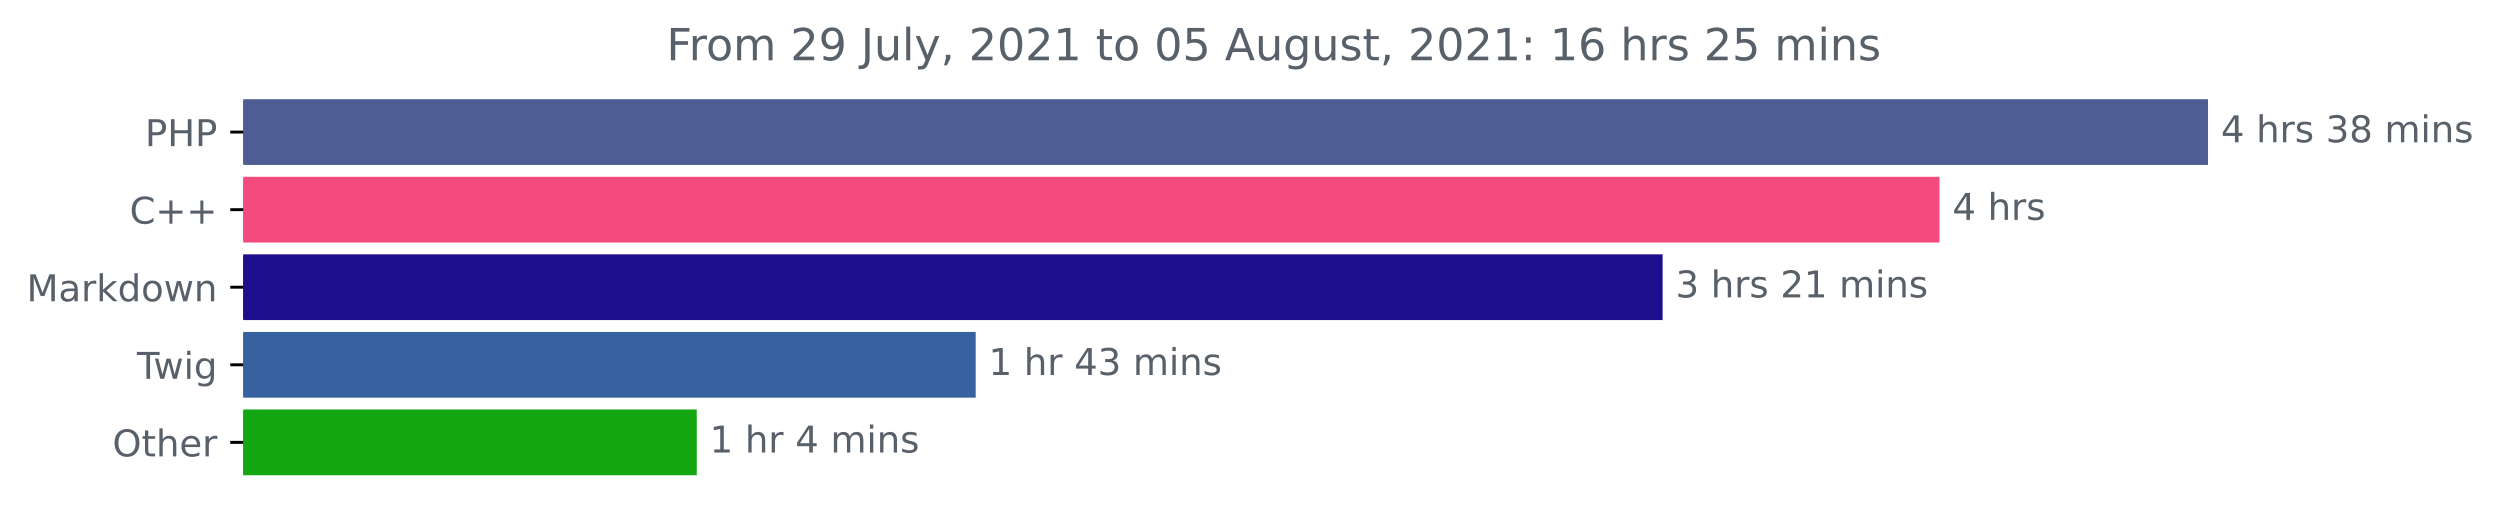
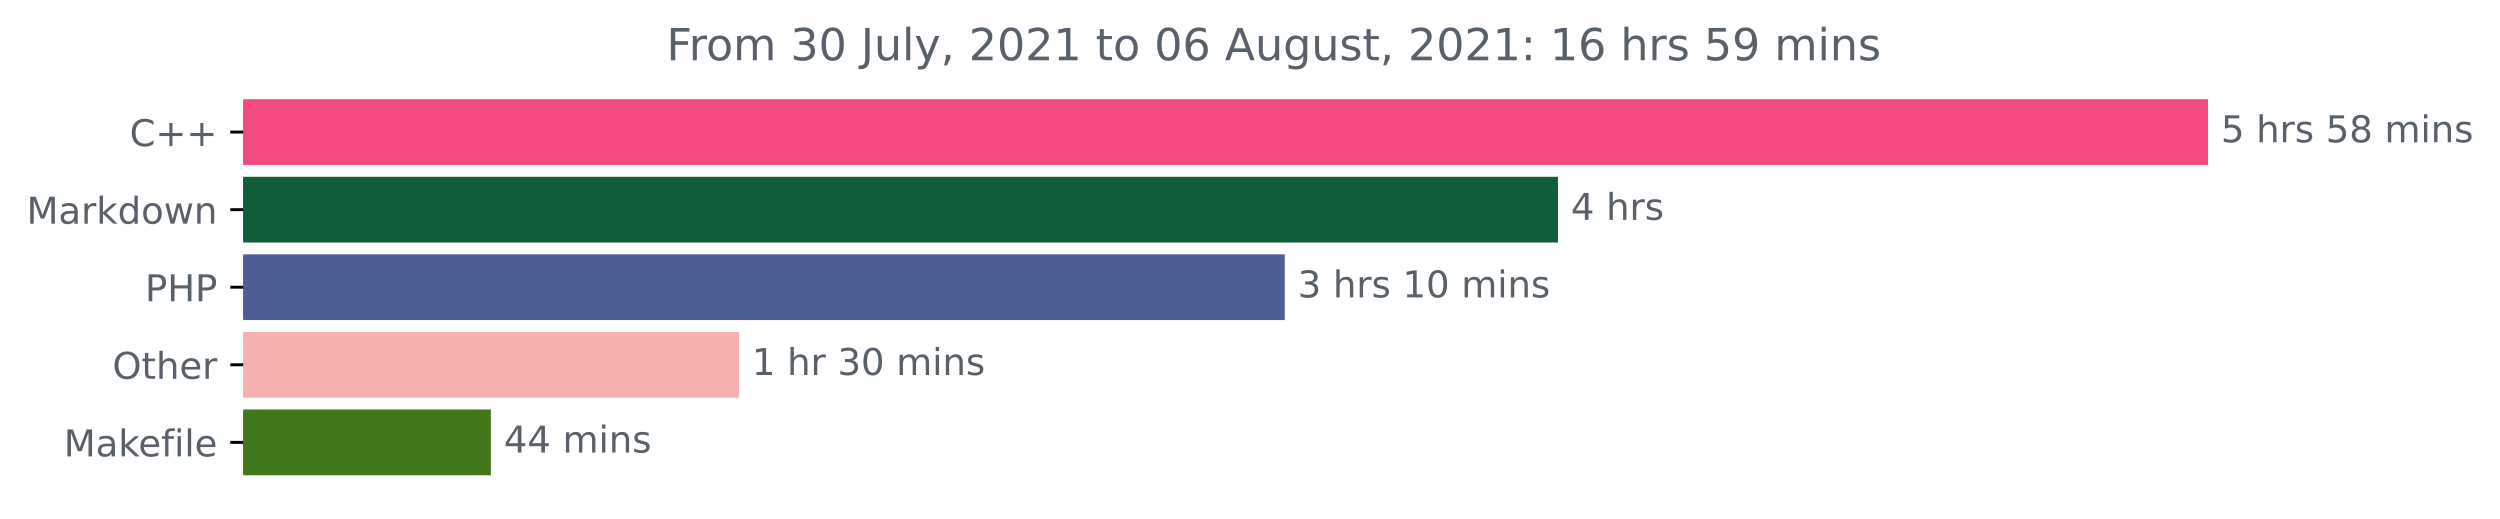
<svg xmlns="http://www.w3.org/2000/svg" xmlns:xlink="http://www.w3.org/1999/xlink" height="140.398pt" version="1.1" viewBox="0 0 676.815 140.398" width="676.815pt">
  <defs>
    <style type="text/css">*{stroke-linecap:butt;stroke-linejoin:round;}</style>
  </defs>
  <g id="figure_1">
    <g id="patch_1">
      <path d="M 0 140.398  L 676.815 140.398  L 676.815 0  L 0 0  z " style="fill:none;" />
    </g>
    <g id="axes_1">
      <g id="patch_2">
-         <path clip-path="url(#p9ee87f9312)" d="M 65.841 27.358  L 597.269 27.358  L 597.269 44.158  L 65.841 44.158  z " style="fill:#4f5d95;stroke:#4f5d95;stroke-linejoin:miter;" />
+         <path clip-path="url(#p1b4ea193ef)" d="M 65.841 27.358  L 597.269 27.358  L 597.269 44.158  L 65.841 44.158  z " style="fill:#f34b7d;stroke:#f34b7d;stroke-linejoin:miter;" />
      </g>
      <g id="patch_3">
-         <path clip-path="url(#p9ee87f9312)" d="M 65.841 48.358  L 524.571 48.358  L 524.571 65.158  L 65.841 65.158  z " style="fill:#f34b7d;stroke:#f34b7d;stroke-linejoin:miter;" />
+         <path clip-path="url(#p1b4ea193ef)" d="M 65.841 48.358  L 421.283 48.358  L 421.283 65.158  L 65.841 65.158  z " style="fill:#0f5d39;stroke:#0f5d39;stroke-linejoin:miter;" />
      </g>
      <g id="patch_4">
-         <path clip-path="url(#p9ee87f9312)" d="M 65.841 69.358  L 449.619 69.358  L 449.619 86.158  L 65.841 86.158  z " style="fill:#1d0f8d;stroke:#1d0f8d;stroke-linejoin:miter;" />
+         <path clip-path="url(#p1b4ea193ef)" d="M 65.841 69.358  L 347.327 69.358  L 347.327 86.158  L 65.841 86.158  z " style="fill:#4f5d95;stroke:#4f5d95;stroke-linejoin:miter;" />
      </g>
      <g id="patch_5">
-         <path clip-path="url(#p9ee87f9312)" d="M 65.841 90.358  L 263.647 90.358  L 263.647 107.158  L 65.841 107.158  z " style="fill:#37629f;stroke:#37629f;stroke-linejoin:miter;" />
+         <path clip-path="url(#p1b4ea193ef)" d="M 65.841 90.358  L 199.566 90.358  L 199.566 107.158  L 65.841 107.158  z " style="fill:#f4b1af;stroke:#f4b1af;stroke-linejoin:miter;" />
      </g>
      <g id="patch_6">
-         <path clip-path="url(#p9ee87f9312)" d="M 65.841 111.358  L 188.131 111.358  L 188.131 128.158  L 65.841 128.158  z " style="fill:#13a712;stroke:#13a712;stroke-linejoin:miter;" />
+         <path clip-path="url(#p1b4ea193ef)" d="M 65.841 111.358  L 132.401 111.358  L 132.401 128.158  L 65.841 128.158  z " style="fill:#427819;stroke:#427819;stroke-linejoin:miter;" />
      </g>
      <g id="matplotlib.axis_1" />
      <g id="matplotlib.axis_2">
        <g id="ytick_1">
          <g id="line2d_1">
            <defs>
-               <path d="M 0 0  L -3.5 0  " id="m95ed7c7b95" style="stroke:#000000;stroke-width:0.8;" />
+               <path d="M 0 0  L -3.5 0  " id="md2e9f6b9c1" style="stroke:#000000;stroke-width:0.8;" />
            </defs>
            <g>
-               <use style="stroke:#000000;stroke-width:0.8;" x="65.841" xlink:href="#m95ed7c7b95" y="35.758" />
+               <use style="stroke:#000000;stroke-width:0.8;" x="65.841" xlink:href="#md2e9f6b9c1" y="35.758" />
            </g>
          </g>
          <g id="text_1">
-             <g style="fill:#586069;" transform="translate(39.26094 39.55734)scale(0.1 -0.1)">
-               <defs>
-                 <path d="M 1259 4147  L 1259 2394  L 2053 2394  Q 2494 2394 2734 2622  Q 2975 2850 2975 3272  Q 2975 3691 2734 3919  Q 2494 4147 2053 4147  L 1259 4147  z M 628 4666  L 2053 4666  Q 2838 4666 3239 4311  Q 3641 3956 3641 3272  Q 3641 2581 3239 2228  Q 2838 1875 2053 1875  L 1259 1875  L 1259 0  L 628 0  L 628 4666  z " id="DejaVuSans-50" transform="scale(0.015625)" />
-                 <path d="M 628 4666  L 1259 4666  L 1259 2753  L 3553 2753  L 3553 4666  L 4184 4666  L 4184 0  L 3553 0  L 3553 2222  L 1259 2222  L 1259 0  L 628 0  L 628 4666  z " id="DejaVuSans-48" transform="scale(0.015625)" />
-               </defs>
-               <use xlink:href="#DejaVuSans-50" />
-               <use x="60.303" xlink:href="#DejaVuSans-48" />
-               <use x="135.498" xlink:href="#DejaVuSans-50" />
-             </g>
-           </g>
-         </g>
-         <g id="ytick_2">
-           <g id="line2d_2">
-             <g>
-               <use style="stroke:#000000;stroke-width:0.8;" x="65.841" xlink:href="#m95ed7c7b95" y="56.758" />
-             </g>
-           </g>
-           <g id="text_2">
-             <g style="fill:#586069;" transform="translate(35.09844 60.55734)scale(0.1 -0.1)">
+             <g style="fill:#586069;" transform="translate(35.09844 39.55734)scale(0.1 -0.1)">
              <defs>
                <path d="M 4122 4306  L 4122 3641  Q 3803 3938 3442 4084  Q 3081 4231 2675 4231  Q 1875 4231 1450 3742  Q 1025 3253 1025 2328  Q 1025 1406 1450 917  Q 1875 428 2675 428  Q 3081 428 3442 575  Q 3803 722 4122 1019  L 4122 359  Q 3791 134 3420 21  Q 3050 -91 2638 -91  Q 1578 -91 968 557  Q 359 1206 359 2328  Q 359 3453 968 4101  Q 1578 4750 2638 4750  Q 3056 4750 3426 4639  Q 3797 4528 4122 4306  z " id="DejaVuSans-43" transform="scale(0.015625)" />
                <path d="M 2944 4013  L 2944 2272  L 4684 2272  L 4684 1741  L 2944 1741  L 2944 0  L 2419 0  L 2419 1741  L 678 1741  L 678 2272  L 2419 2272  L 2419 4013  L 2944 4013  z " id="DejaVuSans-2b" transform="scale(0.015625)" />
              </defs>
              <use xlink:href="#DejaVuSans-43" />
              <use x="69.824" xlink:href="#DejaVuSans-2b" />
              <use x="153.613" xlink:href="#DejaVuSans-2b" />
            </g>
          </g>
        </g>
-         <g id="ytick_3">
-           <g id="line2d_3">
-             <g>
-               <use style="stroke:#000000;stroke-width:0.8;" x="65.841" xlink:href="#m95ed7c7b95" y="77.758" />
-             </g>
-           </g>
-           <g id="text_3">
-             <g style="fill:#586069;" transform="translate(7.2 81.55734)scale(0.1 -0.1)">
+         <g id="ytick_2">
+           <g id="line2d_2">
+             <g>
+               <use style="stroke:#000000;stroke-width:0.8;" x="65.841" xlink:href="#md2e9f6b9c1" y="56.758" />
+             </g>
+           </g>
+           <g id="text_2">
+             <g style="fill:#586069;" transform="translate(7.2 60.55734)scale(0.1 -0.1)">
              <defs>
                <path d="M 628 4666  L 1569 4666  L 2759 1491  L 3956 4666  L 4897 4666  L 4897 0  L 4281 0  L 4281 4097  L 3078 897  L 2444 897  L 1241 4097  L 1241 0  L 628 0  L 628 4666  z " id="DejaVuSans-4d" transform="scale(0.015625)" />
                <path d="M 2194 1759  Q 1497 1759 1228 1600  Q 959 1441 959 1056  Q 959 750 1161 570  Q 1363 391 1709 391  Q 2188 391 2477 730  Q 2766 1069 2766 1631  L 2766 1759  L 2194 1759  z M 3341 1997  L 3341 0  L 2766 0  L 2766 531  Q 2569 213 2275 61  Q 1981 -91 1556 -91  Q 1019 -91 701 211  Q 384 513 384 1019  Q 384 1609 779 1909  Q 1175 2209 1959 2209  L 2766 2209  L 2766 2266  Q 2766 2663 2505 2880  Q 2244 3097 1772 3097  Q 1472 3097 1187 3025  Q 903 2953 641 2809  L 641 3341  Q 956 3463 1253 3523  Q 1550 3584 1831 3584  Q 2591 3584 2966 3190  Q 3341 2797 3341 1997  z " id="DejaVuSans-61" transform="scale(0.015625)" />
                <path d="M 2631 2963  Q 2534 3019 2420 3045  Q 2306 3072 2169 3072  Q 1681 3072 1420 2755  Q 1159 2438 1159 1844  L 1159 0  L 581 0  L 581 3500  L 1159 3500  L 1159 2956  Q 1341 3275 1631 3429  Q 1922 3584 2338 3584  Q 2397 3584 2469 3576  Q 2541 3569 2628 3553  L 2631 2963  z " id="DejaVuSans-72" transform="scale(0.015625)" />
                <path d="M 581 4863  L 1159 4863  L 1159 1991  L 2875 3500  L 3609 3500  L 1753 1863  L 3688 0  L 2938 0  L 1159 1709  L 1159 0  L 581 0  L 581 4863  z " id="DejaVuSans-6b" transform="scale(0.015625)" />
                <path d="M 2906 2969  L 2906 4863  L 3481 4863  L 3481 0  L 2906 0  L 2906 525  Q 2725 213 2448 61  Q 2172 -91 1784 -91  Q 1150 -91 751 415  Q 353 922 353 1747  Q 353 2572 751 3078  Q 1150 3584 1784 3584  Q 2172 3584 2448 3432  Q 2725 3281 2906 2969  z M 947 1747  Q 947 1113 1208 752  Q 1469 391 1925 391  Q 2381 391 2643 752  Q 2906 1113 2906 1747  Q 2906 2381 2643 2742  Q 2381 3103 1925 3103  Q 1469 3103 1208 2742  Q 947 2381 947 1747  z " id="DejaVuSans-64" transform="scale(0.015625)" />
                <path d="M 1959 3097  Q 1497 3097 1228 2736  Q 959 2375 959 1747  Q 959 1119 1226 758  Q 1494 397 1959 397  Q 2419 397 2687 759  Q 2956 1122 2956 1747  Q 2956 2369 2687 2733  Q 2419 3097 1959 3097  z M 1959 3584  Q 2709 3584 3137 3096  Q 3566 2609 3566 1747  Q 3566 888 3137 398  Q 2709 -91 1959 -91  Q 1206 -91 779 398  Q 353 888 353 1747  Q 353 2609 779 3096  Q 1206 3584 1959 3584  z " id="DejaVuSans-6f" transform="scale(0.015625)" />
                <path d="M 269 3500  L 844 3500  L 1563 769  L 2278 3500  L 2956 3500  L 3675 769  L 4391 3500  L 4966 3500  L 4050 0  L 3372 0  L 2619 2869  L 1863 0  L 1184 0  L 269 3500  z " id="DejaVuSans-77" transform="scale(0.015625)" />
                <path d="M 3513 2113  L 3513 0  L 2938 0  L 2938 2094  Q 2938 2591 2744 2837  Q 2550 3084 2163 3084  Q 1697 3084 1428 2787  Q 1159 2491 1159 1978  L 1159 0  L 581 0  L 581 3500  L 1159 3500  L 1159 2956  Q 1366 3272 1645 3428  Q 1925 3584 2291 3584  Q 2894 3584 3203 3211  Q 3513 2838 3513 2113  z " id="DejaVuSans-6e" transform="scale(0.015625)" />
              </defs>
              <use xlink:href="#DejaVuSans-4d" />
              <use x="86.279" xlink:href="#DejaVuSans-61" />
              <use x="147.559" xlink:href="#DejaVuSans-72" />
              <use x="188.672" xlink:href="#DejaVuSans-6b" />
              <use x="246.582" xlink:href="#DejaVuSans-64" />
              <use x="310.059" xlink:href="#DejaVuSans-6f" />
              <use x="371.24" xlink:href="#DejaVuSans-77" />
              <use x="453.027" xlink:href="#DejaVuSans-6e" />
            </g>
          </g>
        </g>
+         <g id="ytick_3">
+           <g id="line2d_3">
+             <g>
+               <use style="stroke:#000000;stroke-width:0.8;" x="65.841" xlink:href="#md2e9f6b9c1" y="77.758" />
+             </g>
+           </g>
+           <g id="text_3">
+             <g style="fill:#586069;" transform="translate(39.26094 81.55734)scale(0.1 -0.1)">
+               <defs>
+                 <path d="M 1259 4147  L 1259 2394  L 2053 2394  Q 2494 2394 2734 2622  Q 2975 2850 2975 3272  Q 2975 3691 2734 3919  Q 2494 4147 2053 4147  L 1259 4147  z M 628 4666  L 2053 4666  Q 2838 4666 3239 4311  Q 3641 3956 3641 3272  Q 3641 2581 3239 2228  Q 2838 1875 2053 1875  L 1259 1875  L 1259 0  L 628 0  L 628 4666  z " id="DejaVuSans-50" transform="scale(0.015625)" />
+                 <path d="M 628 4666  L 1259 4666  L 1259 2753  L 3553 2753  L 3553 4666  L 4184 4666  L 4184 0  L 3553 0  L 3553 2222  L 1259 2222  L 1259 0  L 628 0  L 628 4666  z " id="DejaVuSans-48" transform="scale(0.015625)" />
+               </defs>
+               <use xlink:href="#DejaVuSans-50" />
+               <use x="60.303" xlink:href="#DejaVuSans-48" />
+               <use x="135.498" xlink:href="#DejaVuSans-50" />
+             </g>
+           </g>
+         </g>
        <g id="ytick_4">
          <g id="line2d_4">
            <g>
-               <use style="stroke:#000000;stroke-width:0.8;" x="65.841" xlink:href="#m95ed7c7b95" y="98.758" />
+               <use style="stroke:#000000;stroke-width:0.8;" x="65.841" xlink:href="#md2e9f6b9c1" y="98.758" />
            </g>
          </g>
          <g id="text_4">
-             <g style="fill:#586069;" transform="translate(37.07812 102.5573)scale(0.1 -0.1)">
-               <defs>
-                 <path d="M -19 4666  L 3928 4666  L 3928 4134  L 2272 4134  L 2272 0  L 1638 0  L 1638 4134  L -19 4134  L -19 4666  z " id="DejaVuSans-54" transform="scale(0.015625)" />
-                 <path d="M 603 3500  L 1178 3500  L 1178 0  L 603 0  L 603 3500  z M 603 4863  L 1178 4863  L 1178 4134  L 603 4134  L 603 4863  z " id="DejaVuSans-69" transform="scale(0.015625)" />
-                 <path d="M 2906 1791  Q 2906 2416 2648 2759  Q 2391 3103 1925 3103  Q 1463 3103 1205 2759  Q 947 2416 947 1791  Q 947 1169 1205 825  Q 1463 481 1925 481  Q 2391 481 2648 825  Q 2906 1169 2906 1791  z M 3481 434  Q 3481 -459 3084 -895  Q 2688 -1331 1869 -1331  Q 1566 -1331 1297 -1286  Q 1028 -1241 775 -1147  L 775 -588  Q 1028 -725 1275 -790  Q 1522 -856 1778 -856  Q 2344 -856 2625 -561  Q 2906 -266 2906 331  L 2906 616  Q 2728 306 2450 153  Q 2172 0 1784 0  Q 1141 0 747 490  Q 353 981 353 1791  Q 353 2603 747 3093  Q 1141 3584 1784 3584  Q 2172 3584 2450 3431  Q 2728 3278 2906 2969  L 2906 3500  L 3481 3500  L 3481 434  z " id="DejaVuSans-67" transform="scale(0.015625)" />
-               </defs>
-               <use xlink:href="#DejaVuSans-54" />
-               <use x="44.584" xlink:href="#DejaVuSans-77" />
-               <use x="126.371" xlink:href="#DejaVuSans-69" />
-               <use x="154.154" xlink:href="#DejaVuSans-67" />
-             </g>
-           </g>
-         </g>
-         <g id="ytick_5">
-           <g id="line2d_5">
-             <g>
-               <use style="stroke:#000000;stroke-width:0.8;" x="65.841" xlink:href="#m95ed7c7b95" y="119.758" />
-             </g>
-           </g>
-           <g id="text_5">
-             <g style="fill:#586069;" transform="translate(30.44687 123.5573)scale(0.1 -0.1)">
+             <g style="fill:#586069;" transform="translate(30.44687 102.5573)scale(0.1 -0.1)">
              <defs>
                <path d="M 2522 4238  Q 1834 4238 1429 3725  Q 1025 3213 1025 2328  Q 1025 1447 1429 934  Q 1834 422 2522 422  Q 3209 422 3611 934  Q 4013 1447 4013 2328  Q 4013 3213 3611 3725  Q 3209 4238 2522 4238  z M 2522 4750  Q 3503 4750 4090 4092  Q 4678 3434 4678 2328  Q 4678 1225 4090 567  Q 3503 -91 2522 -91  Q 1538 -91 948 565  Q 359 1222 359 2328  Q 359 3434 948 4092  Q 1538 4750 2522 4750  z " id="DejaVuSans-4f" transform="scale(0.015625)" />
                <path d="M 1172 4494  L 1172 3500  L 2356 3500  L 2356 3053  L 1172 3053  L 1172 1153  Q 1172 725 1289 603  Q 1406 481 1766 481  L 2356 481  L 2356 0  L 1766 0  Q 1100 0 847 248  Q 594 497 594 1153  L 594 3053  L 172 3053  L 172 3500  L 594 3500  L 594 4494  L 1172 4494  z " id="DejaVuSans-74" transform="scale(0.015625)" />
                <path d="M 3513 2113  L 3513 0  L 2938 0  L 2938 2094  Q 2938 2591 2744 2837  Q 2550 3084 2163 3084  Q 1697 3084 1428 2787  Q 1159 2491 1159 1978  L 1159 0  L 581 0  L 581 4863  L 1159 4863  L 1159 2956  Q 1366 3272 1645 3428  Q 1925 3584 2291 3584  Q 2894 3584 3203 3211  Q 3513 2838 3513 2113  z " id="DejaVuSans-68" transform="scale(0.015625)" />
                <path d="M 3597 1894  L 3597 1613  L 953 1613  Q 991 1019 1311 708  Q 1631 397 2203 397  Q 2534 397 2845 478  Q 3156 559 3463 722  L 3463 178  Q 3153 47 2828 -22  Q 2503 -91 2169 -91  Q 1331 -91 842 396  Q 353 884 353 1716  Q 353 2575 817 3079  Q 1281 3584 2069 3584  Q 2775 3584 3186 3129  Q 3597 2675 3597 1894  z M 3022 2063  Q 3016 2534 2758 2815  Q 2500 3097 2075 3097  Q 1594 3097 1305 2825  Q 1016 2553 972 2059  L 3022 2063  z " id="DejaVuSans-65" transform="scale(0.015625)" />
              </defs>
              <use xlink:href="#DejaVuSans-4f" />
              <use x="78.711" xlink:href="#DejaVuSans-74" />
              <use x="117.92" xlink:href="#DejaVuSans-68" />
              <use x="181.299" xlink:href="#DejaVuSans-65" />
              <use x="242.822" xlink:href="#DejaVuSans-72" />
            </g>
          </g>
        </g>
+         <g id="ytick_5">
+           <g id="line2d_5">
+             <g>
+               <use style="stroke:#000000;stroke-width:0.8;" x="65.841" xlink:href="#md2e9f6b9c1" y="119.758" />
+             </g>
+           </g>
+           <g id="text_5">
+             <g style="fill:#586069;" transform="translate(17.27344 123.5573)scale(0.1 -0.1)">
+               <defs>
+                 <path d="M 2375 4863  L 2375 4384  L 1825 4384  Q 1516 4384 1395 4259  Q 1275 4134 1275 3809  L 1275 3500  L 2222 3500  L 2222 3053  L 1275 3053  L 1275 0  L 697 0  L 697 3053  L 147 3053  L 147 3500  L 697 3500  L 697 3744  Q 697 4328 969 4595  Q 1241 4863 1831 4863  L 2375 4863  z " id="DejaVuSans-66" transform="scale(0.015625)" />
+                 <path d="M 603 3500  L 1178 3500  L 1178 0  L 603 0  L 603 3500  z M 603 4863  L 1178 4863  L 1178 4134  L 603 4134  L 603 4863  z " id="DejaVuSans-69" transform="scale(0.015625)" />
+                 <path d="M 603 4863  L 1178 4863  L 1178 0  L 603 0  L 603 4863  z " id="DejaVuSans-6c" transform="scale(0.015625)" />
+               </defs>
+               <use xlink:href="#DejaVuSans-4d" />
+               <use x="86.279" xlink:href="#DejaVuSans-61" />
+               <use x="147.559" xlink:href="#DejaVuSans-6b" />
+               <use x="201.844" xlink:href="#DejaVuSans-65" />
+               <use x="263.367" xlink:href="#DejaVuSans-66" />
+               <use x="298.572" xlink:href="#DejaVuSans-69" />
+               <use x="326.355" xlink:href="#DejaVuSans-6c" />
+               <use x="354.139" xlink:href="#DejaVuSans-65" />
+             </g>
+           </g>
+         </g>
      </g>
      <g id="text_6">
        <g style="fill:#586069;" transform="translate(601.2692 38.5175)scale(0.1 -0.1)">
          <defs>
-             <path d="M 2419 4116  L 825 1625  L 2419 1625  L 2419 4116  z M 2253 4666  L 3047 4666  L 3047 1625  L 3713 1625  L 3713 1100  L 3047 1100  L 3047 0  L 2419 0  L 2419 1100  L 313 1100  L 313 1709  L 2253 4666  z " id="DejaVuSans-34" transform="scale(0.015625)" />
+             <path d="M 691 4666  L 3169 4666  L 3169 4134  L 1269 4134  L 1269 2991  Q 1406 3038 1543 3061  Q 1681 3084 1819 3084  Q 2600 3084 3056 2656  Q 3513 2228 3513 1497  Q 3513 744 3044 326  Q 2575 -91 1722 -91  Q 1428 -91 1123 -41  Q 819 9 494 109  L 494 744  Q 775 591 1075 516  Q 1375 441 1709 441  Q 2250 441 2565 725  Q 2881 1009 2881 1497  Q 2881 1984 2565 2268  Q 2250 2553 1709 2553  Q 1456 2553 1204 2497  Q 953 2441 691 2322  L 691 4666  z " id="DejaVuSans-35" transform="scale(0.015625)" />
            <path id="DejaVuSans-20" transform="scale(0.015625)" />
            <path d="M 2834 3397  L 2834 2853  Q 2591 2978 2328 3040  Q 2066 3103 1784 3103  Q 1356 3103 1142 2972  Q 928 2841 928 2578  Q 928 2378 1081 2264  Q 1234 2150 1697 2047  L 1894 2003  Q 2506 1872 2764 1633  Q 3022 1394 3022 966  Q 3022 478 2636 193  Q 2250 -91 1575 -91  Q 1294 -91 989 -36  Q 684 19 347 128  L 347 722  Q 666 556 975 473  Q 1284 391 1588 391  Q 1994 391 2212 530  Q 2431 669 2431 922  Q 2431 1156 2273 1281  Q 2116 1406 1581 1522  L 1381 1569  Q 847 1681 609 1914  Q 372 2147 372 2553  Q 372 3047 722 3315  Q 1072 3584 1716 3584  Q 2034 3584 2315 3537  Q 2597 3491 2834 3397  z " id="DejaVuSans-73" transform="scale(0.015625)" />
-             <path d="M 2597 2516  Q 3050 2419 3304 2112  Q 3559 1806 3559 1356  Q 3559 666 3084 287  Q 2609 -91 1734 -91  Q 1441 -91 1130 -33  Q 819 25 488 141  L 488 750  Q 750 597 1062 519  Q 1375 441 1716 441  Q 2309 441 2620 675  Q 2931 909 2931 1356  Q 2931 1769 2642 2001  Q 2353 2234 1838 2234  L 1294 2234  L 1294 2753  L 1863 2753  Q 2328 2753 2575 2939  Q 2822 3125 2822 3475  Q 2822 3834 2567 4026  Q 2313 4219 1838 4219  Q 1578 4219 1281 4162  Q 984 4106 628 3988  L 628 4550  Q 988 4650 1302 4700  Q 1616 4750 1894 4750  Q 2613 4750 3031 4423  Q 3450 4097 3450 3541  Q 3450 3153 3228 2886  Q 3006 2619 2597 2516  z " id="DejaVuSans-33" transform="scale(0.015625)" />
            <path d="M 2034 2216  Q 1584 2216 1326 1975  Q 1069 1734 1069 1313  Q 1069 891 1326 650  Q 1584 409 2034 409  Q 2484 409 2743 651  Q 3003 894 3003 1313  Q 3003 1734 2745 1975  Q 2488 2216 2034 2216  z M 1403 2484  Q 997 2584 770 2862  Q 544 3141 544 3541  Q 544 4100 942 4425  Q 1341 4750 2034 4750  Q 2731 4750 3128 4425  Q 3525 4100 3525 3541  Q 3525 3141 3298 2862  Q 3072 2584 2669 2484  Q 3125 2378 3379 2068  Q 3634 1759 3634 1313  Q 3634 634 3220 271  Q 2806 -91 2034 -91  Q 1263 -91 848 271  Q 434 634 434 1313  Q 434 1759 690 2068  Q 947 2378 1403 2484  z M 1172 3481  Q 1172 3119 1398 2916  Q 1625 2713 2034 2713  Q 2441 2713 2670 2916  Q 2900 3119 2900 3481  Q 2900 3844 2670 4047  Q 2441 4250 2034 4250  Q 1625 4250 1398 4047  Q 1172 3844 1172 3481  z " id="DejaVuSans-38" transform="scale(0.015625)" />
            <path d="M 3328 2828  Q 3544 3216 3844 3400  Q 4144 3584 4550 3584  Q 5097 3584 5394 3201  Q 5691 2819 5691 2113  L 5691 0  L 5113 0  L 5113 2094  Q 5113 2597 4934 2840  Q 4756 3084 4391 3084  Q 3944 3084 3684 2787  Q 3425 2491 3425 1978  L 3425 0  L 2847 0  L 2847 2094  Q 2847 2600 2669 2842  Q 2491 3084 2119 3084  Q 1678 3084 1418 2786  Q 1159 2488 1159 1978  L 1159 0  L 581 0  L 581 3500  L 1159 3500  L 1159 2956  Q 1356 3278 1631 3431  Q 1906 3584 2284 3584  Q 2666 3584 2933 3390  Q 3200 3197 3328 2828  z " id="DejaVuSans-6d" transform="scale(0.015625)" />
+           </defs>
+           <use xlink:href="#DejaVuSans-35" />
+           <use x="63.623" xlink:href="#DejaVuSans-20" />
+           <use x="95.41" xlink:href="#DejaVuSans-68" />
+           <use x="158.789" xlink:href="#DejaVuSans-72" />
+           <use x="199.902" xlink:href="#DejaVuSans-73" />
+           <use x="252.002" xlink:href="#DejaVuSans-20" />
+           <use x="283.789" xlink:href="#DejaVuSans-35" />
+           <use x="347.412" xlink:href="#DejaVuSans-38" />
+           <use x="411.035" xlink:href="#DejaVuSans-20" />
+           <use x="442.822" xlink:href="#DejaVuSans-6d" />
+           <use x="540.234" xlink:href="#DejaVuSans-69" />
+           <use x="568.018" xlink:href="#DejaVuSans-6e" />
+           <use x="631.396" xlink:href="#DejaVuSans-73" />
+         </g>
+       </g>
+       <g id="text_7">
+         <g style="fill:#586069;" transform="translate(425.2835 59.5175)scale(0.1 -0.1)">
+           <defs>
+             <path d="M 2419 4116  L 825 1625  L 2419 1625  L 2419 4116  z M 2253 4666  L 3047 4666  L 3047 1625  L 3713 1625  L 3713 1100  L 3047 1100  L 3047 0  L 2419 0  L 2419 1100  L 313 1100  L 313 1709  L 2253 4666  z " id="DejaVuSans-34" transform="scale(0.015625)" />
          </defs>
          <use xlink:href="#DejaVuSans-34" />
          <use x="63.623" xlink:href="#DejaVuSans-20" />
          <use x="95.41" xlink:href="#DejaVuSans-68" />
          <use x="158.789" xlink:href="#DejaVuSans-72" />
          <use x="199.902" xlink:href="#DejaVuSans-73" />
-           <use x="252.002" xlink:href="#DejaVuSans-20" />
-           <use x="283.789" xlink:href="#DejaVuSans-33" />
-           <use x="347.412" xlink:href="#DejaVuSans-38" />
-           <use x="411.035" xlink:href="#DejaVuSans-20" />
-           <use x="442.822" xlink:href="#DejaVuSans-6d" />
-           <use x="540.234" xlink:href="#DejaVuSans-69" />
-           <use x="568.018" xlink:href="#DejaVuSans-6e" />
-           <use x="631.396" xlink:href="#DejaVuSans-73" />
-         </g>
-       </g>
-       <g id="text_7">
-         <g style="fill:#586069;" transform="translate(528.5711 59.5175)scale(0.1 -0.1)">
-           <use xlink:href="#DejaVuSans-34" />
-           <use x="63.623" xlink:href="#DejaVuSans-20" />
-           <use x="95.41" xlink:href="#DejaVuSans-68" />
-           <use x="158.789" xlink:href="#DejaVuSans-72" />
-           <use x="199.902" xlink:href="#DejaVuSans-73" />
        </g>
      </g>
      <g id="text_8">
-         <g style="fill:#586069;" transform="translate(453.6188 80.5175)scale(0.1 -0.1)">
+         <g style="fill:#586069;" transform="translate(351.3272 80.5175)scale(0.1 -0.1)">
          <defs>
-             <path d="M 1228 531  L 3431 531  L 3431 0  L 469 0  L 469 531  Q 828 903 1448 1529  Q 2069 2156 2228 2338  Q 2531 2678 2651 2914  Q 2772 3150 2772 3378  Q 2772 3750 2511 3984  Q 2250 4219 1831 4219  Q 1534 4219 1204 4116  Q 875 4013 500 3803  L 500 4441  Q 881 4594 1212 4672  Q 1544 4750 1819 4750  Q 2544 4750 2975 4387  Q 3406 4025 3406 3419  Q 3406 3131 3298 2873  Q 3191 2616 2906 2266  Q 2828 2175 2409 1742  Q 1991 1309 1228 531  z " id="DejaVuSans-32" transform="scale(0.015625)" />
+             <path d="M 2597 2516  Q 3050 2419 3304 2112  Q 3559 1806 3559 1356  Q 3559 666 3084 287  Q 2609 -91 1734 -91  Q 1441 -91 1130 -33  Q 819 25 488 141  L 488 750  Q 750 597 1062 519  Q 1375 441 1716 441  Q 2309 441 2620 675  Q 2931 909 2931 1356  Q 2931 1769 2642 2001  Q 2353 2234 1838 2234  L 1294 2234  L 1294 2753  L 1863 2753  Q 2328 2753 2575 2939  Q 2822 3125 2822 3475  Q 2822 3834 2567 4026  Q 2313 4219 1838 4219  Q 1578 4219 1281 4162  Q 984 4106 628 3988  L 628 4550  Q 988 4650 1302 4700  Q 1616 4750 1894 4750  Q 2613 4750 3031 4423  Q 3450 4097 3450 3541  Q 3450 3153 3228 2886  Q 3006 2619 2597 2516  z " id="DejaVuSans-33" transform="scale(0.015625)" />
            <path d="M 794 531  L 1825 531  L 1825 4091  L 703 3866  L 703 4441  L 1819 4666  L 2450 4666  L 2450 531  L 3481 531  L 3481 0  L 794 0  L 794 531  z " id="DejaVuSans-31" transform="scale(0.015625)" />
+             <path d="M 2034 4250  Q 1547 4250 1301 3770  Q 1056 3291 1056 2328  Q 1056 1369 1301 889  Q 1547 409 2034 409  Q 2525 409 2770 889  Q 3016 1369 3016 2328  Q 3016 3291 2770 3770  Q 2525 4250 2034 4250  z M 2034 4750  Q 2819 4750 3233 4129  Q 3647 3509 3647 2328  Q 3647 1150 3233 529  Q 2819 -91 2034 -91  Q 1250 -91 836 529  Q 422 1150 422 2328  Q 422 3509 836 4129  Q 1250 4750 2034 4750  z " id="DejaVuSans-30" transform="scale(0.015625)" />
          </defs>
          <use xlink:href="#DejaVuSans-33" />
          <use x="63.623" xlink:href="#DejaVuSans-20" />
          <use x="95.41" xlink:href="#DejaVuSans-68" />
          <use x="158.789" xlink:href="#DejaVuSans-72" />
          <use x="199.902" xlink:href="#DejaVuSans-73" />
          <use x="252.002" xlink:href="#DejaVuSans-20" />
-           <use x="283.789" xlink:href="#DejaVuSans-32" />
-           <use x="347.412" xlink:href="#DejaVuSans-31" />
+           <use x="283.789" xlink:href="#DejaVuSans-31" />
+           <use x="347.412" xlink:href="#DejaVuSans-30" />
          <use x="411.035" xlink:href="#DejaVuSans-20" />
          <use x="442.822" xlink:href="#DejaVuSans-6d" />
          <use x="540.234" xlink:href="#DejaVuSans-69" />
          <use x="568.018" xlink:href="#DejaVuSans-6e" />
          <use x="631.396" xlink:href="#DejaVuSans-73" />
        </g>
      </g>
      <g id="text_9">
-         <g style="fill:#586069;" transform="translate(267.647 101.5175)scale(0.1 -0.1)">
+         <g style="fill:#586069;" transform="translate(203.5656 101.5175)scale(0.1 -0.1)">
          <use xlink:href="#DejaVuSans-31" />
          <use x="63.623" xlink:href="#DejaVuSans-20" />
          <use x="95.41" xlink:href="#DejaVuSans-68" />
          <use x="158.789" xlink:href="#DejaVuSans-72" />
          <use x="199.902" xlink:href="#DejaVuSans-20" />
-           <use x="231.689" xlink:href="#DejaVuSans-34" />
-           <use x="295.312" xlink:href="#DejaVuSans-33" />
+           <use x="231.689" xlink:href="#DejaVuSans-33" />
+           <use x="295.312" xlink:href="#DejaVuSans-30" />
          <use x="358.936" xlink:href="#DejaVuSans-20" />
          <use x="390.723" xlink:href="#DejaVuSans-6d" />
          <use x="488.135" xlink:href="#DejaVuSans-69" />
          <use x="515.918" xlink:href="#DejaVuSans-6e" />
          <use x="579.297" xlink:href="#DejaVuSans-73" />
        </g>
      </g>
      <g id="text_10">
-         <g style="fill:#586069;" transform="translate(192.1312 122.5175)scale(0.1 -0.1)">
-           <use xlink:href="#DejaVuSans-31" />
-           <use x="63.623" xlink:href="#DejaVuSans-20" />
-           <use x="95.41" xlink:href="#DejaVuSans-68" />
-           <use x="158.789" xlink:href="#DejaVuSans-72" />
-           <use x="199.902" xlink:href="#DejaVuSans-20" />
-           <use x="231.689" xlink:href="#DejaVuSans-34" />
-           <use x="295.312" xlink:href="#DejaVuSans-20" />
-           <use x="327.1" xlink:href="#DejaVuSans-6d" />
-           <use x="424.512" xlink:href="#DejaVuSans-69" />
-           <use x="452.295" xlink:href="#DejaVuSans-6e" />
-           <use x="515.674" xlink:href="#DejaVuSans-73" />
+         <g style="fill:#586069;" transform="translate(136.4013 122.5175)scale(0.1 -0.1)">
+           <use xlink:href="#DejaVuSans-34" />
+           <use x="63.623" xlink:href="#DejaVuSans-34" />
+           <use x="127.246" xlink:href="#DejaVuSans-20" />
+           <use x="159.033" xlink:href="#DejaVuSans-6d" />
+           <use x="256.445" xlink:href="#DejaVuSans-69" />
+           <use x="284.229" xlink:href="#DejaVuSans-6e" />
+           <use x="347.607" xlink:href="#DejaVuSans-73" />
        </g>
      </g>
      <g id="text_11">
        <g style="fill:#586069;" transform="translate(180.4425 16.31812)scale(0.12 -0.12)">
          <defs>
            <path d="M 628 4666  L 3309 4666  L 3309 4134  L 1259 4134  L 1259 2759  L 3109 2759  L 3109 2228  L 1259 2228  L 1259 0  L 628 0  L 628 4666  z " id="DejaVuSans-46" transform="scale(0.015625)" />
-             <path d="M 703 97  L 703 672  Q 941 559 1184 500  Q 1428 441 1663 441  Q 2288 441 2617 861  Q 2947 1281 2994 2138  Q 2813 1869 2534 1725  Q 2256 1581 1919 1581  Q 1219 1581 811 2004  Q 403 2428 403 3163  Q 403 3881 828 4315  Q 1253 4750 1959 4750  Q 2769 4750 3195 4129  Q 3622 3509 3622 2328  Q 3622 1225 3098 567  Q 2575 -91 1691 -91  Q 1453 -91 1209 -44  Q 966 3 703 97  z M 1959 2075  Q 2384 2075 2632 2365  Q 2881 2656 2881 3163  Q 2881 3666 2632 3958  Q 2384 4250 1959 4250  Q 1534 4250 1286 3958  Q 1038 3666 1038 3163  Q 1038 2656 1286 2365  Q 1534 2075 1959 2075  z " id="DejaVuSans-39" transform="scale(0.015625)" />
            <path d="M 628 4666  L 1259 4666  L 1259 325  Q 1259 -519 939 -900  Q 619 -1281 -91 -1281  L -331 -1281  L -331 -750  L -134 -750  Q 284 -750 456 -515  Q 628 -281 628 325  L 628 4666  z " id="DejaVuSans-4a" transform="scale(0.015625)" />
            <path d="M 544 1381  L 544 3500  L 1119 3500  L 1119 1403  Q 1119 906 1312 657  Q 1506 409 1894 409  Q 2359 409 2629 706  Q 2900 1003 2900 1516  L 2900 3500  L 3475 3500  L 3475 0  L 2900 0  L 2900 538  Q 2691 219 2414 64  Q 2138 -91 1772 -91  Q 1169 -91 856 284  Q 544 659 544 1381  z M 1991 3584  L 1991 3584  z " id="DejaVuSans-75" transform="scale(0.015625)" />
-             <path d="M 603 4863  L 1178 4863  L 1178 0  L 603 0  L 603 4863  z " id="DejaVuSans-6c" transform="scale(0.015625)" />
            <path d="M 2059 -325  Q 1816 -950 1584 -1140  Q 1353 -1331 966 -1331  L 506 -1331  L 506 -850  L 844 -850  Q 1081 -850 1212 -737  Q 1344 -625 1503 -206  L 1606 56  L 191 3500  L 800 3500  L 1894 763  L 2988 3500  L 3597 3500  L 2059 -325  z " id="DejaVuSans-79" transform="scale(0.015625)" />
            <path d="M 750 794  L 1409 794  L 1409 256  L 897 -744  L 494 -744  L 750 256  L 750 794  z " id="DejaVuSans-2c" transform="scale(0.015625)" />
-             <path d="M 2034 4250  Q 1547 4250 1301 3770  Q 1056 3291 1056 2328  Q 1056 1369 1301 889  Q 1547 409 2034 409  Q 2525 409 2770 889  Q 3016 1369 3016 2328  Q 3016 3291 2770 3770  Q 2525 4250 2034 4250  z M 2034 4750  Q 2819 4750 3233 4129  Q 3647 3509 3647 2328  Q 3647 1150 3233 529  Q 2819 -91 2034 -91  Q 1250 -91 836 529  Q 422 1150 422 2328  Q 422 3509 836 4129  Q 1250 4750 2034 4750  z " id="DejaVuSans-30" transform="scale(0.015625)" />
-             <path d="M 691 4666  L 3169 4666  L 3169 4134  L 1269 4134  L 1269 2991  Q 1406 3038 1543 3061  Q 1681 3084 1819 3084  Q 2600 3084 3056 2656  Q 3513 2228 3513 1497  Q 3513 744 3044 326  Q 2575 -91 1722 -91  Q 1428 -91 1123 -41  Q 819 9 494 109  L 494 744  Q 775 591 1075 516  Q 1375 441 1709 441  Q 2250 441 2565 725  Q 2881 1009 2881 1497  Q 2881 1984 2565 2268  Q 2250 2553 1709 2553  Q 1456 2553 1204 2497  Q 953 2441 691 2322  L 691 4666  z " id="DejaVuSans-35" transform="scale(0.015625)" />
+             <path d="M 1228 531  L 3431 531  L 3431 0  L 469 0  L 469 531  Q 828 903 1448 1529  Q 2069 2156 2228 2338  Q 2531 2678 2651 2914  Q 2772 3150 2772 3378  Q 2772 3750 2511 3984  Q 2250 4219 1831 4219  Q 1534 4219 1204 4116  Q 875 4013 500 3803  L 500 4441  Q 881 4594 1212 4672  Q 1544 4750 1819 4750  Q 2544 4750 2975 4387  Q 3406 4025 3406 3419  Q 3406 3131 3298 2873  Q 3191 2616 2906 2266  Q 2828 2175 2409 1742  Q 1991 1309 1228 531  z " id="DejaVuSans-32" transform="scale(0.015625)" />
+             <path d="M 2113 2584  Q 1688 2584 1439 2293  Q 1191 2003 1191 1497  Q 1191 994 1439 701  Q 1688 409 2113 409  Q 2538 409 2786 701  Q 3034 994 3034 1497  Q 3034 2003 2786 2293  Q 2538 2584 2113 2584  z M 3366 4563  L 3366 3988  Q 3128 4100 2886 4159  Q 2644 4219 2406 4219  Q 1781 4219 1451 3797  Q 1122 3375 1075 2522  Q 1259 2794 1537 2939  Q 1816 3084 2150 3084  Q 2853 3084 3261 2657  Q 3669 2231 3669 1497  Q 3669 778 3244 343  Q 2819 -91 2113 -91  Q 1303 -91 875 529  Q 447 1150 447 2328  Q 447 3434 972 4092  Q 1497 4750 2381 4750  Q 2619 4750 2861 4703  Q 3103 4656 3366 4563  z " id="DejaVuSans-36" transform="scale(0.015625)" />
            <path d="M 2188 4044  L 1331 1722  L 3047 1722  L 2188 4044  z M 1831 4666  L 2547 4666  L 4325 0  L 3669 0  L 3244 1197  L 1141 1197  L 716 0  L 50 0  L 1831 4666  z " id="DejaVuSans-41" transform="scale(0.015625)" />
+             <path d="M 2906 1791  Q 2906 2416 2648 2759  Q 2391 3103 1925 3103  Q 1463 3103 1205 2759  Q 947 2416 947 1791  Q 947 1169 1205 825  Q 1463 481 1925 481  Q 2391 481 2648 825  Q 2906 1169 2906 1791  z M 3481 434  Q 3481 -459 3084 -895  Q 2688 -1331 1869 -1331  Q 1566 -1331 1297 -1286  Q 1028 -1241 775 -1147  L 775 -588  Q 1028 -725 1275 -790  Q 1522 -856 1778 -856  Q 2344 -856 2625 -561  Q 2906 -266 2906 331  L 2906 616  Q 2728 306 2450 153  Q 2172 0 1784 0  Q 1141 0 747 490  Q 353 981 353 1791  Q 353 2603 747 3093  Q 1141 3584 1784 3584  Q 2172 3584 2450 3431  Q 2728 3278 2906 2969  L 2906 3500  L 3481 3500  L 3481 434  z " id="DejaVuSans-67" transform="scale(0.015625)" />
            <path d="M 750 794  L 1409 794  L 1409 0  L 750 0  L 750 794  z M 750 3309  L 1409 3309  L 1409 2516  L 750 2516  L 750 3309  z " id="DejaVuSans-3a" transform="scale(0.015625)" />
-             <path d="M 2113 2584  Q 1688 2584 1439 2293  Q 1191 2003 1191 1497  Q 1191 994 1439 701  Q 1688 409 2113 409  Q 2538 409 2786 701  Q 3034 994 3034 1497  Q 3034 2003 2786 2293  Q 2538 2584 2113 2584  z M 3366 4563  L 3366 3988  Q 3128 4100 2886 4159  Q 2644 4219 2406 4219  Q 1781 4219 1451 3797  Q 1122 3375 1075 2522  Q 1259 2794 1537 2939  Q 1816 3084 2150 3084  Q 2853 3084 3261 2657  Q 3669 2231 3669 1497  Q 3669 778 3244 343  Q 2819 -91 2113 -91  Q 1303 -91 875 529  Q 447 1150 447 2328  Q 447 3434 972 4092  Q 1497 4750 2381 4750  Q 2619 4750 2861 4703  Q 3103 4656 3366 4563  z " id="DejaVuSans-36" transform="scale(0.015625)" />
+             <path d="M 703 97  L 703 672  Q 941 559 1184 500  Q 1428 441 1663 441  Q 2288 441 2617 861  Q 2947 1281 2994 2138  Q 2813 1869 2534 1725  Q 2256 1581 1919 1581  Q 1219 1581 811 2004  Q 403 2428 403 3163  Q 403 3881 828 4315  Q 1253 4750 1959 4750  Q 2769 4750 3195 4129  Q 3622 3509 3622 2328  Q 3622 1225 3098 567  Q 2575 -91 1691 -91  Q 1453 -91 1209 -44  Q 966 3 703 97  z M 1959 2075  Q 2384 2075 2632 2365  Q 2881 2656 2881 3163  Q 2881 3666 2632 3958  Q 2384 4250 1959 4250  Q 1534 4250 1286 3958  Q 1038 3666 1038 3163  Q 1038 2656 1286 2365  Q 1534 2075 1959 2075  z " id="DejaVuSans-39" transform="scale(0.015625)" />
          </defs>
          <use xlink:href="#DejaVuSans-46" />
          <use x="50.27" xlink:href="#DejaVuSans-72" />
          <use x="89.133" xlink:href="#DejaVuSans-6f" />
          <use x="150.314" xlink:href="#DejaVuSans-6d" />
          <use x="247.727" xlink:href="#DejaVuSans-20" />
-           <use x="279.514" xlink:href="#DejaVuSans-32" />
-           <use x="343.137" xlink:href="#DejaVuSans-39" />
+           <use x="279.514" xlink:href="#DejaVuSans-33" />
+           <use x="343.137" xlink:href="#DejaVuSans-30" />
          <use x="406.76" xlink:href="#DejaVuSans-20" />
          <use x="438.547" xlink:href="#DejaVuSans-4a" />
          <use x="468.039" xlink:href="#DejaVuSans-75" />
          <use x="531.418" xlink:href="#DejaVuSans-6c" />
          <use x="559.201" xlink:href="#DejaVuSans-79" />
          <use x="618.381" xlink:href="#DejaVuSans-2c" />
          <use x="650.168" xlink:href="#DejaVuSans-20" />
          <use x="681.955" xlink:href="#DejaVuSans-32" />
          <use x="745.578" xlink:href="#DejaVuSans-30" />
          <use x="809.201" xlink:href="#DejaVuSans-32" />
          <use x="872.824" xlink:href="#DejaVuSans-31" />
          <use x="936.447" xlink:href="#DejaVuSans-20" />
          <use x="968.234" xlink:href="#DejaVuSans-74" />
          <use x="1007.443" xlink:href="#DejaVuSans-6f" />
          <use x="1068.625" xlink:href="#DejaVuSans-20" />
          <use x="1100.412" xlink:href="#DejaVuSans-30" />
-           <use x="1164.035" xlink:href="#DejaVuSans-35" />
+           <use x="1164.035" xlink:href="#DejaVuSans-36" />
          <use x="1227.658" xlink:href="#DejaVuSans-20" />
          <use x="1259.445" xlink:href="#DejaVuSans-41" />
          <use x="1327.854" xlink:href="#DejaVuSans-75" />
          <use x="1391.232" xlink:href="#DejaVuSans-67" />
          <use x="1454.709" xlink:href="#DejaVuSans-75" />
          <use x="1518.088" xlink:href="#DejaVuSans-73" />
          <use x="1570.188" xlink:href="#DejaVuSans-74" />
          <use x="1609.396" xlink:href="#DejaVuSans-2c" />
          <use x="1641.184" xlink:href="#DejaVuSans-20" />
          <use x="1672.971" xlink:href="#DejaVuSans-32" />
          <use x="1736.594" xlink:href="#DejaVuSans-30" />
          <use x="1800.217" xlink:href="#DejaVuSans-32" />
          <use x="1863.84" xlink:href="#DejaVuSans-31" />
          <use x="1927.463" xlink:href="#DejaVuSans-3a" />
          <use x="1961.154" xlink:href="#DejaVuSans-20" />
          <use x="1992.941" xlink:href="#DejaVuSans-31" />
          <use x="2056.564" xlink:href="#DejaVuSans-36" />
          <use x="2120.188" xlink:href="#DejaVuSans-20" />
          <use x="2151.975" xlink:href="#DejaVuSans-68" />
          <use x="2215.354" xlink:href="#DejaVuSans-72" />
          <use x="2256.467" xlink:href="#DejaVuSans-73" />
          <use x="2308.566" xlink:href="#DejaVuSans-20" />
-           <use x="2340.354" xlink:href="#DejaVuSans-32" />
-           <use x="2403.977" xlink:href="#DejaVuSans-35" />
+           <use x="2340.354" xlink:href="#DejaVuSans-35" />
+           <use x="2403.977" xlink:href="#DejaVuSans-39" />
          <use x="2467.6" xlink:href="#DejaVuSans-20" />
          <use x="2499.387" xlink:href="#DejaVuSans-6d" />
          <use x="2596.799" xlink:href="#DejaVuSans-69" />
          <use x="2624.582" xlink:href="#DejaVuSans-6e" />
          <use x="2687.961" xlink:href="#DejaVuSans-73" />
        </g>
      </g>
    </g>
  </g>
  <defs>
-     <clipPath id="p9ee87f9312">
+     <clipPath id="p1b4ea193ef">
      <rect height="110.88" width="558" x="65.841" y="22.318" />
    </clipPath>
  </defs>
</svg>
